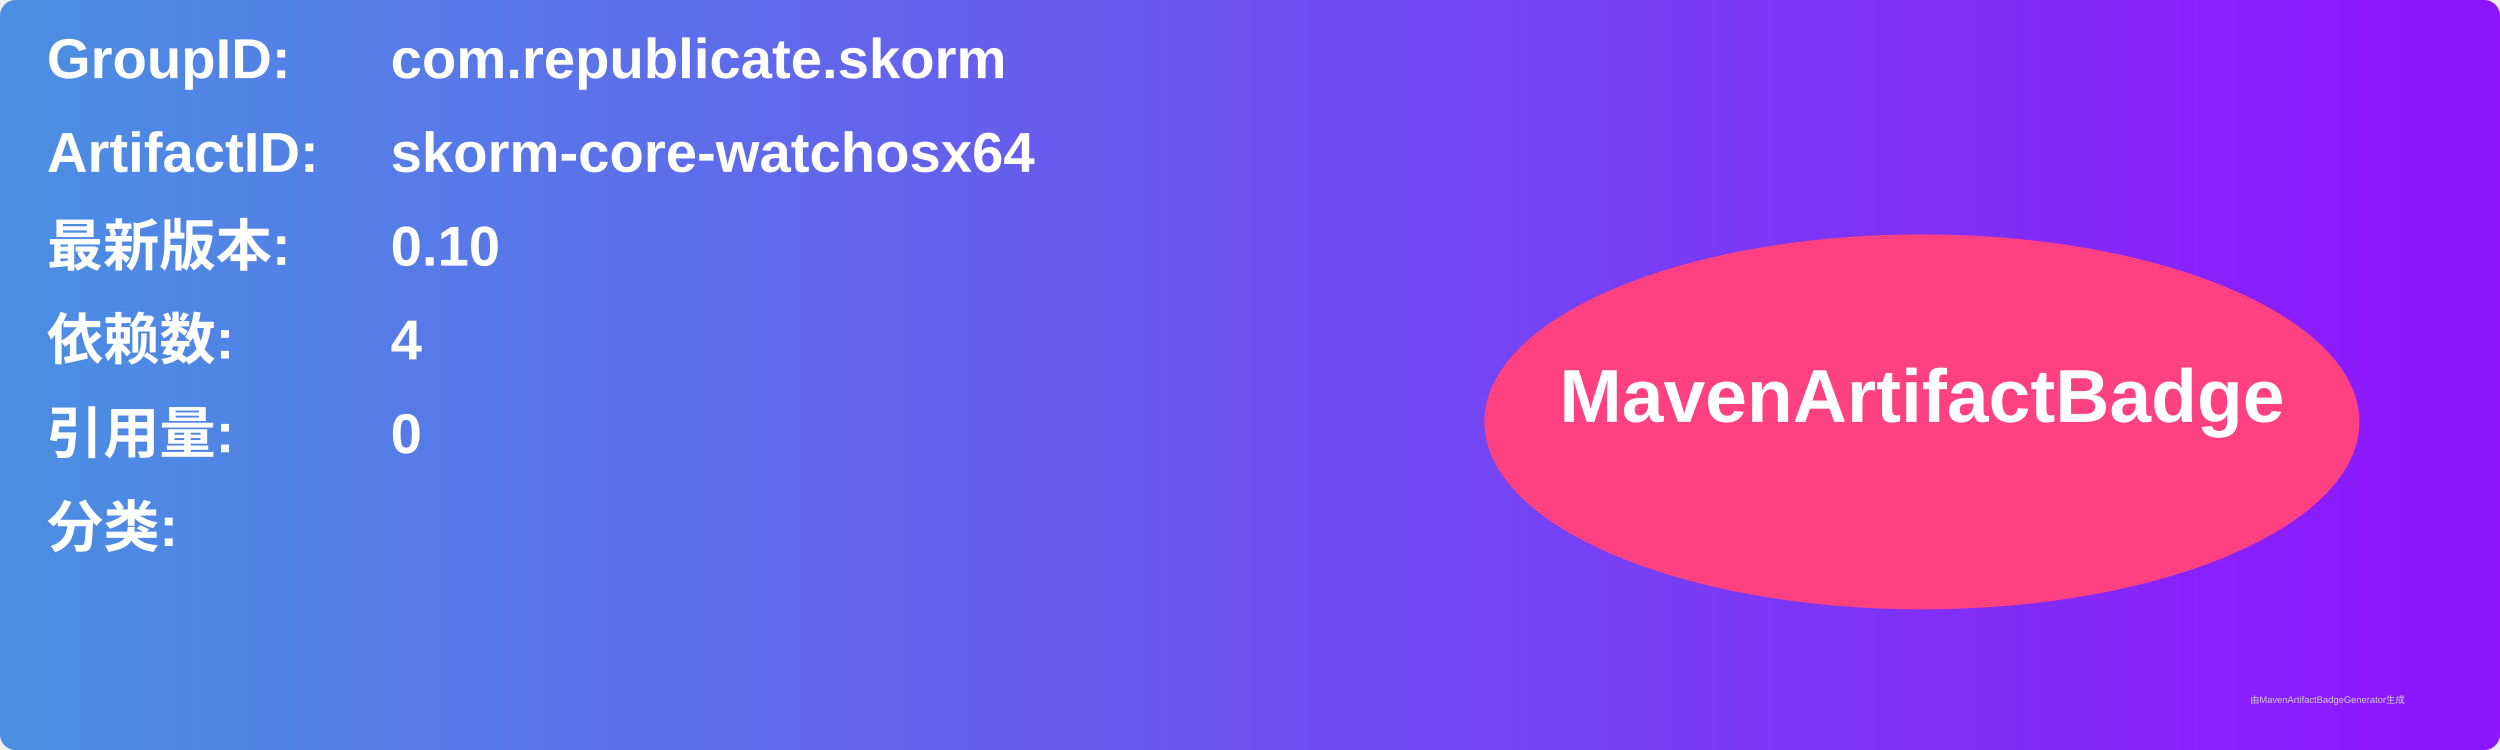
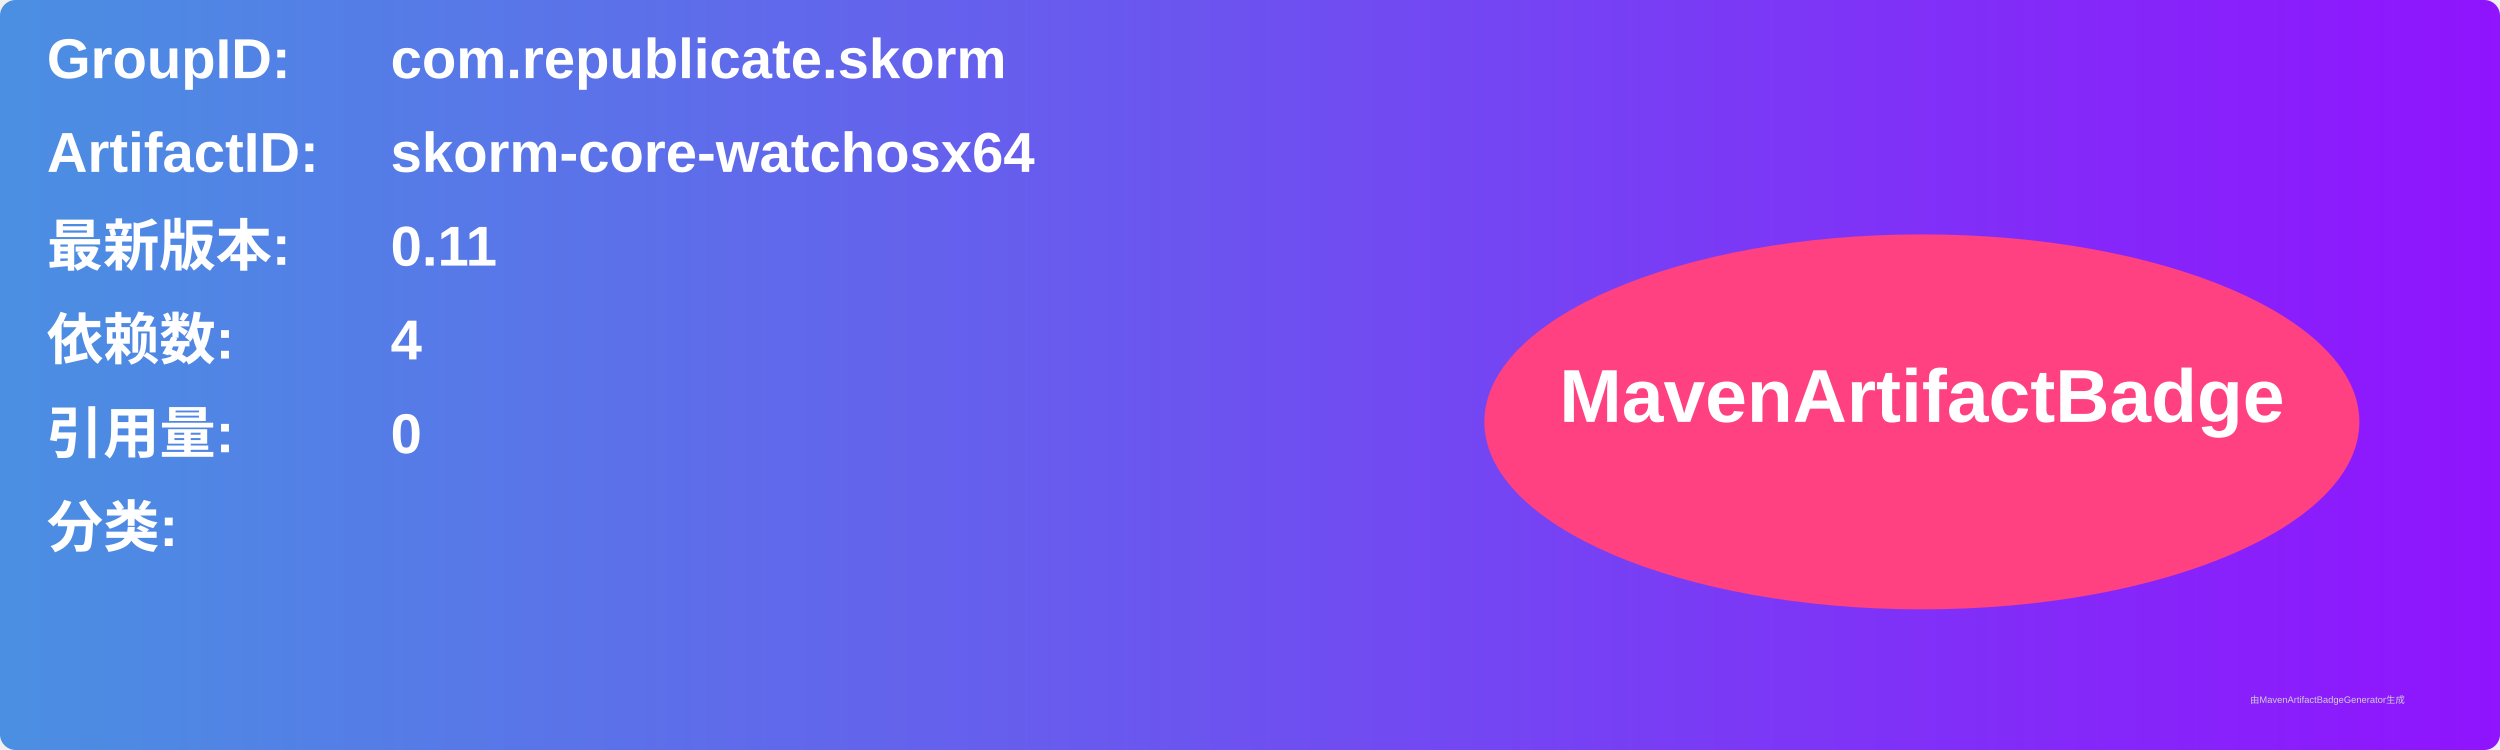
<svg xmlns="http://www.w3.org/2000/svg" width="800" height="240" viewBox="0 0 800 240">
  <linearGradient id="grad" x1="0%" y1="0%" x2="100%" y2="0%">
    <stop offset="0%" stop-color="#4a90e2" />
    <stop offset="100%" stop-color="#9013fe" />
  </linearGradient>
  <rect width="100%" height="100%" rx="5" ry="5" fill="url(#grad)" />
  <g transform="translate(15, 15)">
    <text x="0" y="10" font-family="Arial" font-size="18" fill="white" font-weight="bold" width="260">GroupID:</text>
    <text x="110" y="10" font-family="Arial" font-size="18" fill="white" font-weight="bold" width="460">com.republicate.skorm</text>
    <text x="0" y="40" font-family="Arial" font-size="18" fill="white" font-weight="bold" width="260">ArtifactID:</text>
    <text x="110" y="40" font-family="Arial" font-size="18" fill="white" font-weight="bold" width="460">skorm-core-watchosx64</text>
    <text x="0" y="70" font-family="Arial" font-size="18" fill="white" font-weight="bold">最新版本:</text>
    <text x="110" y="70" font-family="Arial" font-size="18" fill="white" font-weight="bold">
-       <tspan font-weight="bold">0.10</tspan>
+       <tspan font-weight="bold">0.11</tspan>
    </text>
    <text x="0" y="100" font-family="Arial" font-size="18" fill="white" font-weight="bold">依赖数: </text>
    <text x="110" y="100" font-family="Arial" font-size="18" fill="white">
      <tspan font-weight="bold">4</tspan>
    </text>
    <text x="0" y="130" font-family="Arial" font-size="18" fill="white" font-weight="bold">引用量: </text>
    <text x="110" y="130" font-family="Arial" font-size="18" fill="white">
      <tspan font-weight="bold">0</tspan>
    </text>
    <text x="0" y="160" font-family="Arial" font-size="18" fill="white" font-weight="bold">分类:</text>
    <text x="10" y="190" font-family="Arial" font-size="10" fill="white">
      <tspan font-weight="bold" />
    </text>
    <ellipse cx="600" cy="120" rx="140" ry="60" fill="#ff4081" />
    <text x="600" y="120" text-anchor="middle" font-family="Arial" font-size="24" fill="white" font-weight="bold">MavenArtifactBadge</text>
  </g>
  <text x="720" y="225" font-family="Arial" font-size="3" fill="#d0d0d0">由MavenArtifactBadgeGenerator生成</text>
</svg>
